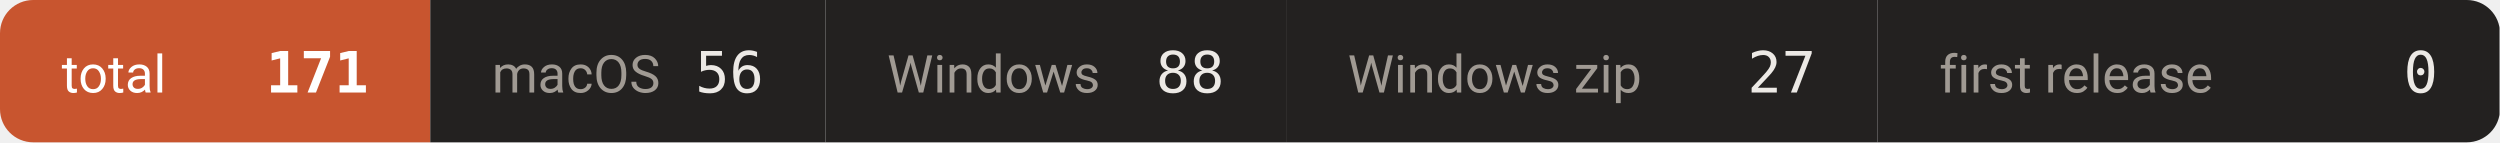
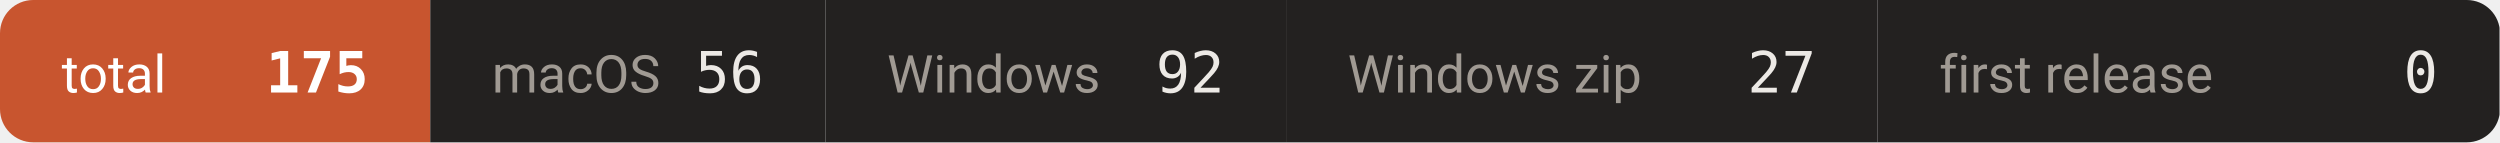
- <svg xmlns="http://www.w3.org/2000/svg" width="527" height="30" viewBox="0 0 527 30" role="img" aria-label="downloads 171">
+ <svg xmlns="http://www.w3.org/2000/svg" width="527" height="30" viewBox="0 0 527 30" role="img" aria-label="downloads 175">
  <defs>
    <clipPath id="c">
      <rect width="527" height="30" rx="7" />
    </clipPath>
  </defs>
  <g clip-path="url(#c)">
    <rect x="0.0" y="0" width="90.7" height="30" fill="#c8552f" />
    <text x="13.0" y="19.5" font-size="11" fill="#ffffff" font-family="-apple-system,BlinkMacSystemFont,'Segoe UI',Roboto,'Helvetica Neue',Arial,'Noto Sans Thai',sans-serif">total</text>
-     <text x="77.7" y="19.5" font-size="12" font-weight="600" fill="#ffffff" text-anchor="end" font-family="ui-monospace,SFMono-Regular,'SF Mono',Menlo,Consolas,monospace">171</text>
+     <text x="77.7" y="19.5" font-size="12" font-weight="600" fill="#ffffff" text-anchor="end" font-family="ui-monospace,SFMono-Regular,'SF Mono',Menlo,Consolas,monospace">175</text>
    <rect x="90.7" y="0" width="83.3" height="30" fill="#232120" />
    <text x="103.7" y="19.5" font-size="11" fill="#a09a93" font-family="-apple-system,BlinkMacSystemFont,'Segoe UI',Roboto,'Helvetica Neue',Arial,'Noto Sans Thai',sans-serif">macOS</text>
    <text x="161.0" y="19.5" font-size="12" font-weight="500" fill="#ece9e5" text-anchor="end" font-family="ui-monospace,SFMono-Regular,'SF Mono',Menlo,Consolas,monospace">56</text>
    <rect x="174.0" y="0" width="97.1" height="30" fill="#232120" />
    <text x="187.0" y="19.5" font-size="11" fill="#a09a93" font-family="-apple-system,BlinkMacSystemFont,'Segoe UI',Roboto,'Helvetica Neue',Arial,'Noto Sans Thai',sans-serif">Windows</text>
-     <text x="258.1" y="19.5" font-size="12" font-weight="500" fill="#ece9e5" text-anchor="end" font-family="ui-monospace,SFMono-Regular,'SF Mono',Menlo,Consolas,monospace">88</text>
+     <text x="258.1" y="19.5" font-size="12" font-weight="500" fill="#ece9e5" text-anchor="end" font-family="ui-monospace,SFMono-Regular,'SF Mono',Menlo,Consolas,monospace">92</text>
    <rect x="271.1" y="0" width="124.7" height="30" fill="#232120" />
    <text x="284.1" y="19.5" font-size="11" fill="#a09a93" font-family="-apple-system,BlinkMacSystemFont,'Segoe UI',Roboto,'Helvetica Neue',Arial,'Noto Sans Thai',sans-serif">Windows zip</text>
    <text x="382.8" y="19.5" font-size="12" font-weight="500" fill="#ece9e5" text-anchor="end" font-family="ui-monospace,SFMono-Regular,'SF Mono',Menlo,Consolas,monospace">27</text>
    <rect x="395.8" y="0" width="131.1" height="30" fill="#232120" />
    <text x="408.8" y="19.5" font-size="11" fill="#a09a93" font-family="-apple-system,BlinkMacSystemFont,'Segoe UI',Roboto,'Helvetica Neue',Arial,'Noto Sans Thai',sans-serif">first release</text>
    <text x="513.9" y="19.5" font-size="12" font-weight="500" fill="#ece9e5" text-anchor="end" font-family="ui-monospace,SFMono-Regular,'SF Mono',Menlo,Consolas,monospace">0</text>
  </g>
</svg>
